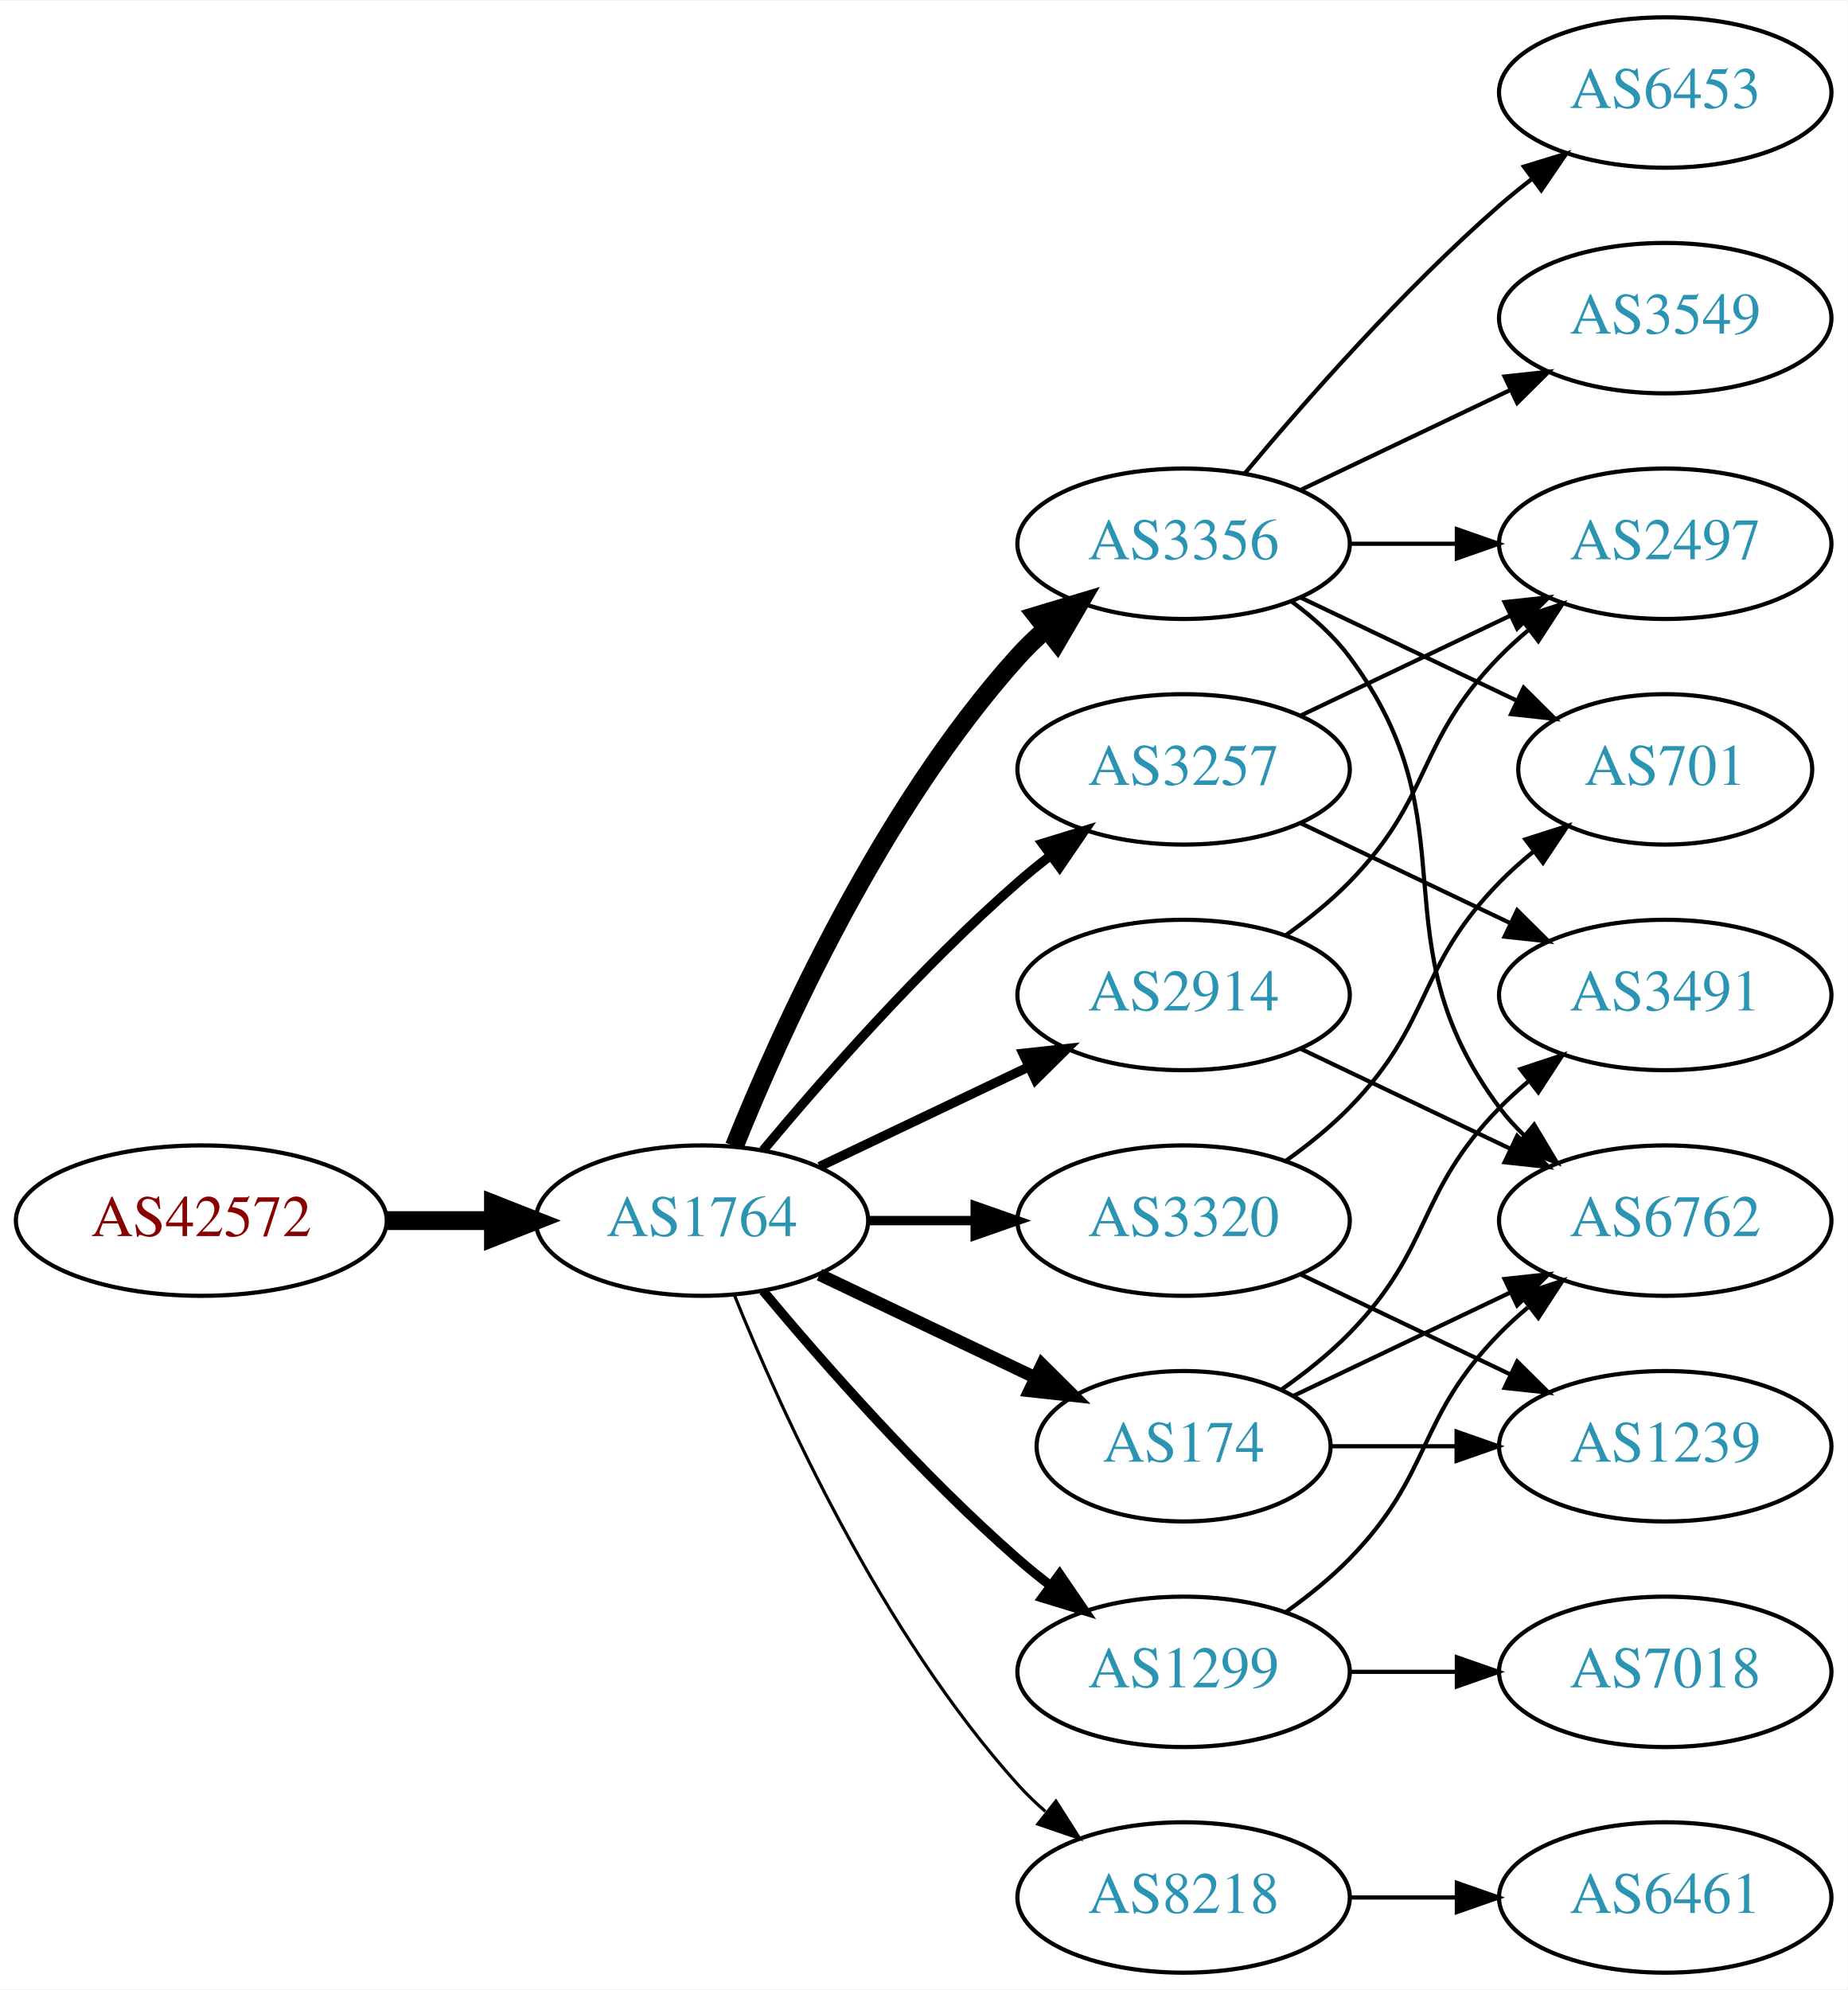
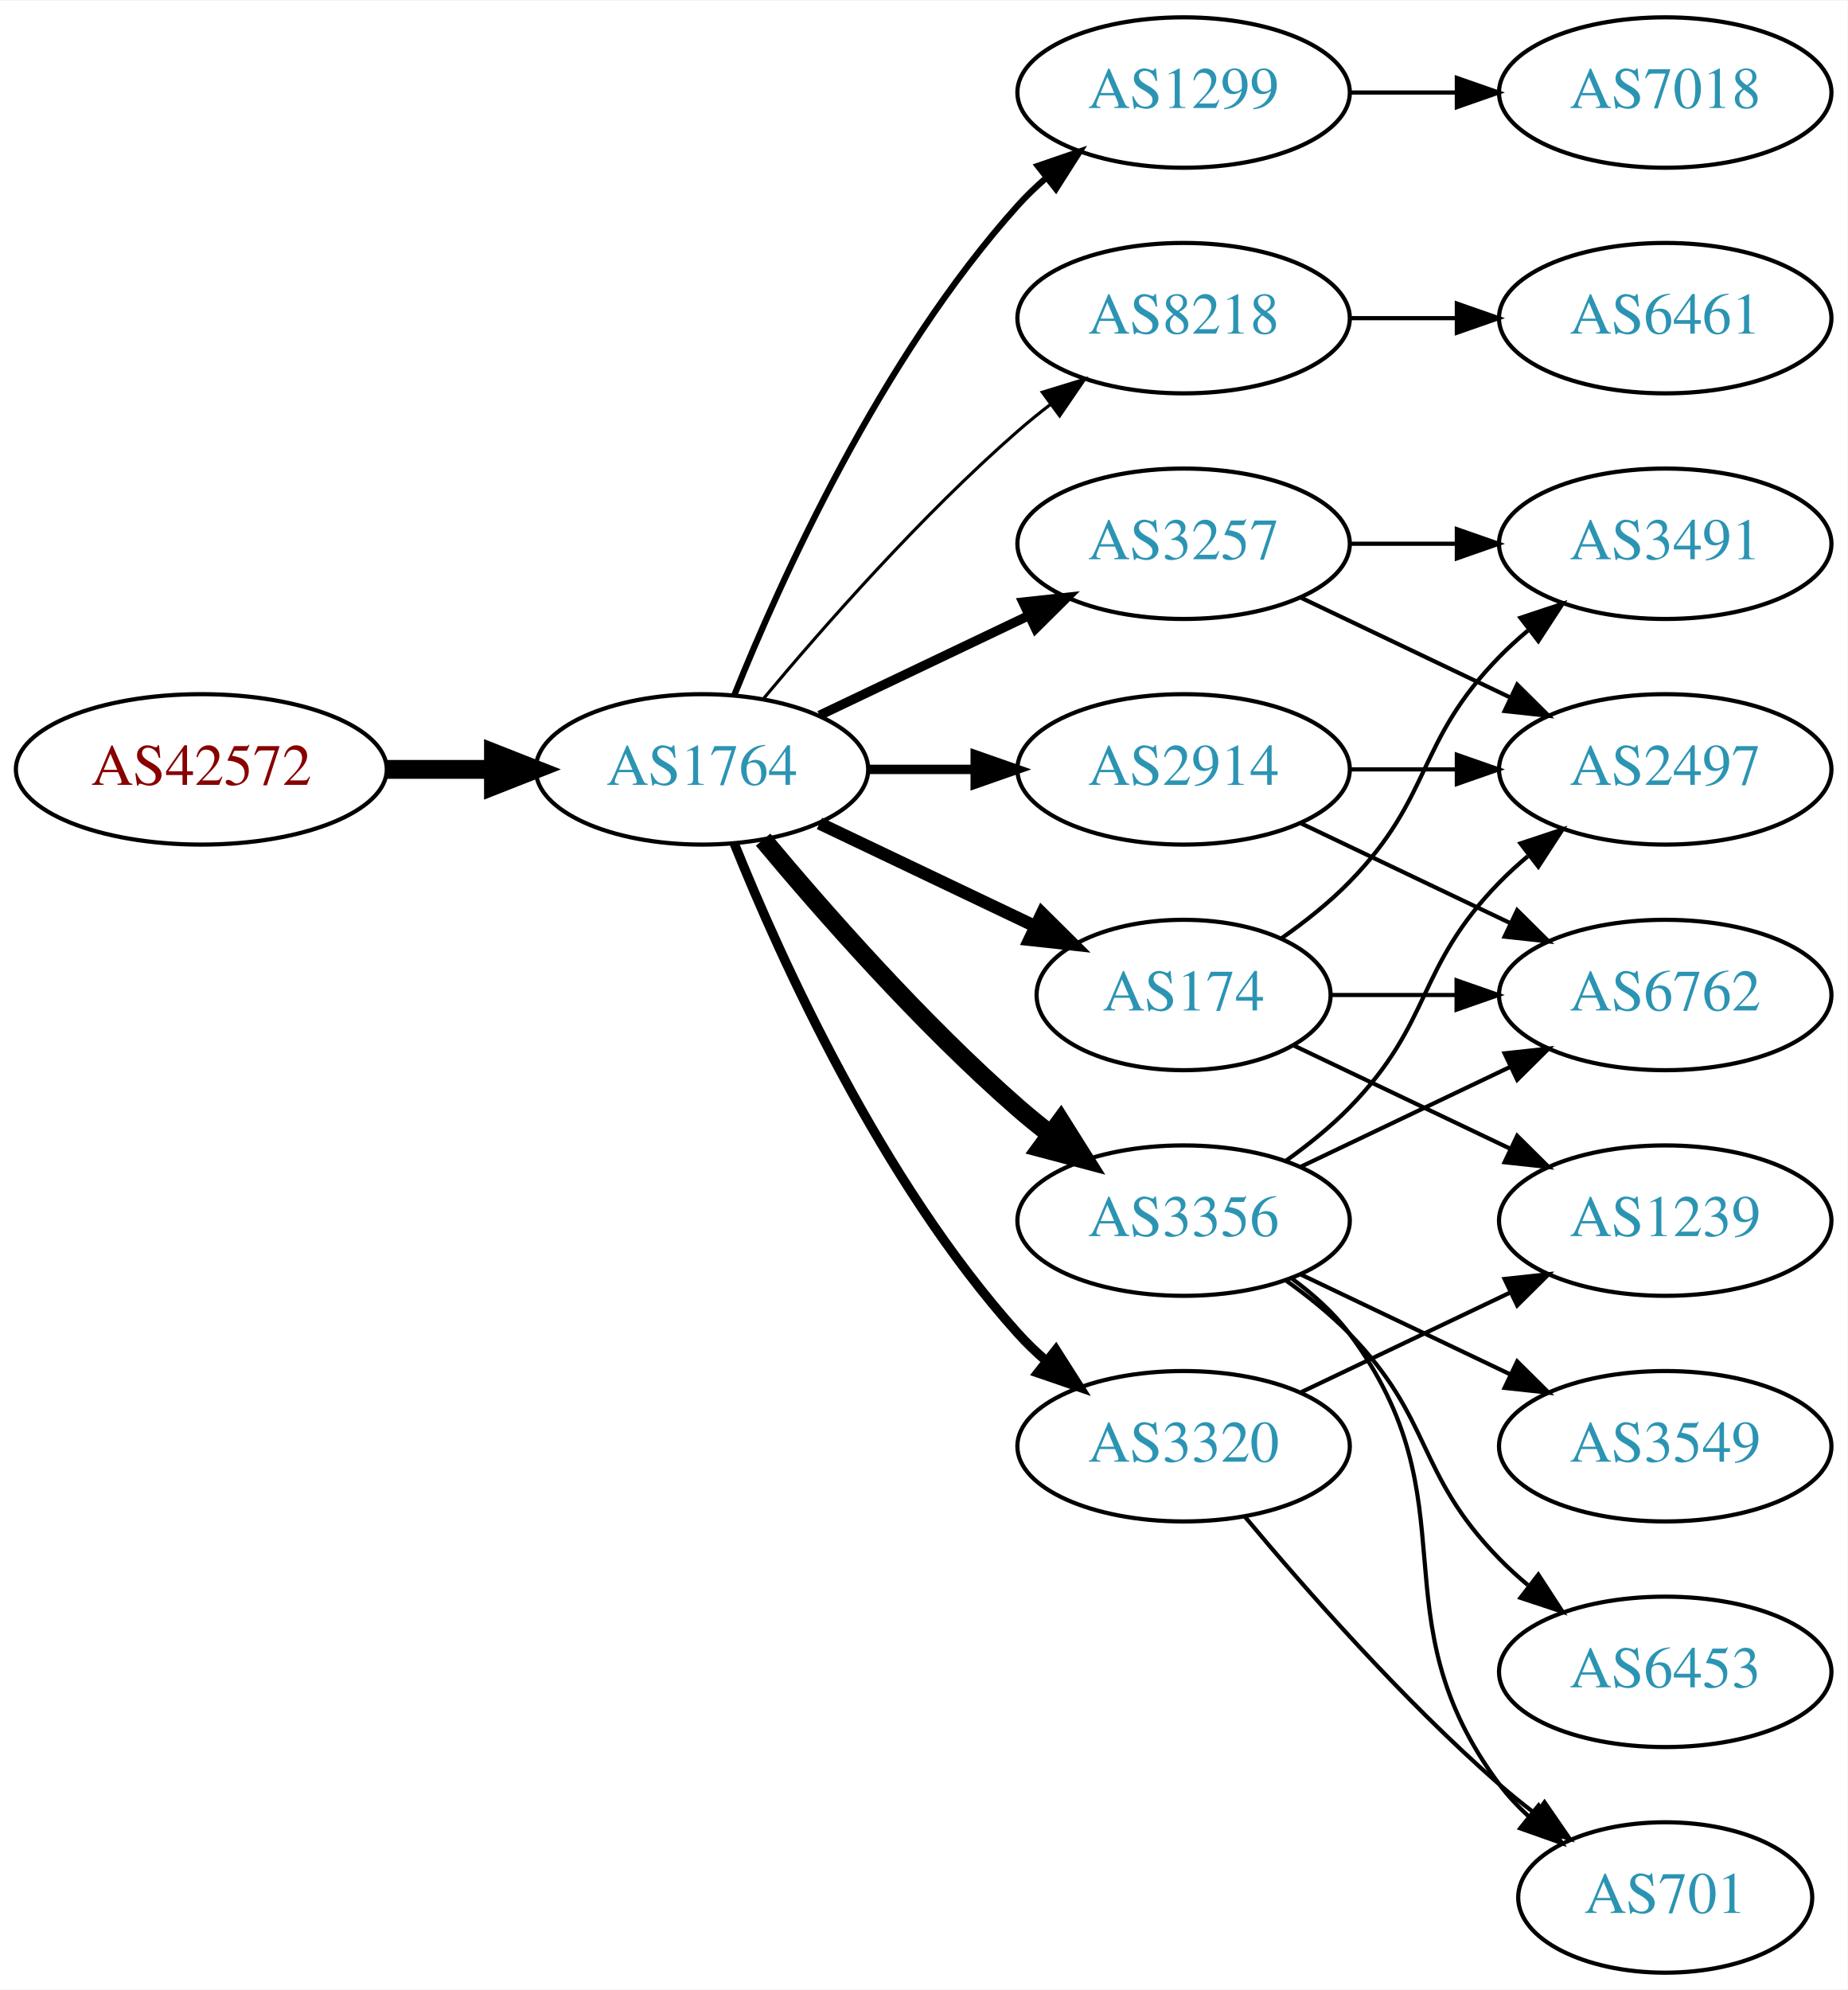
<svg xmlns="http://www.w3.org/2000/svg" xmlns:xlink="http://www.w3.org/1999/xlink" width="442pt" height="476pt" viewBox="0.00 0.00 442.27 476.00">
  <g id="graph0" class="graph" transform="scale(1 1) rotate(0) translate(4 472)">
    <polygon fill="white" stroke="none" points="-4,4 -4,-472 438.271,-472 438.271,4 -4,4" />
    <g id="node1" class="node">
      <g id="a_node1">
        <a xlink:href="/asn/42572" xlink:title="AS42572 ~ abaton EDV-Dienstleistungs GmbH [AT]">
-           <ellipse fill="#ffffff" stroke="black" cx="44.196" cy="-180" rx="44.393" ry="18" />
-           <text text-anchor="middle" x="44.196" y="-176.3" font-family="Times,serif" font-size="14.00" fill="#880000">AS42572</text>
+           <ellipse fill="#ffffff" stroke="black" cx="44.196" cy="-288" rx="44.393" ry="18" />
+           <text text-anchor="middle" x="44.196" y="-284.3" font-family="Times,serif" font-size="14.00" fill="#880000">AS42572</text>
        </a>
      </g>
    </g>
    <g id="node2" class="node">
      <g id="a_node2">
        <a xlink:href="/asn/1764" xlink:title="AS1764 ~ NEXTLAYER-AS [AT]">
-           <ellipse fill="#ffffff" stroke="black" cx="164.039" cy="-180" rx="39.794" ry="18" />
-           <text text-anchor="middle" x="164.039" y="-176.3" font-family="Times,serif" font-size="14.00" fill="#2c94b3">AS1764</text>
+           <ellipse fill="#ffffff" stroke="black" cx="164.039" cy="-288" rx="39.794" ry="18" />
+           <text text-anchor="middle" x="164.039" y="-284.3" font-family="Times,serif" font-size="14.00" fill="#2c94b3">AS1764</text>
        </a>
      </g>
    </g>
    <g id="edge1" class="edge">
-       <path fill="none" stroke="black" stroke-width="4.5" d="M88.407,-180C96.72,-180 105.482,-180 113.965,-180" />
-       <polygon fill="black" stroke="black" stroke-width="4.5" points="114.123,-183.938 124.123,-180 114.123,-176.063 114.123,-183.938" />
+       <path fill="none" stroke="black" stroke-width="4.5" d="M88.407,-288C96.72,-288 105.482,-288 113.965,-288" />
+       <polygon fill="black" stroke="black" stroke-width="4.5" points="114.123,-291.938 124.123,-288 114.123,-284.063 114.123,-291.938" />
    </g>
    <g id="node3" class="node">
      <g id="a_node3">
-         <a xlink:href="/asn/3356" xlink:title="AS3356 ~ Level 3 Parent, LLC [US]">
-           <ellipse fill="#ffffff" stroke="black" cx="279.332" cy="-342" rx="39.794" ry="18" />
-           <text text-anchor="middle" x="279.332" y="-338.3" font-family="Times,serif" font-size="14.00" fill="#2c94b3">AS3356</text>
+         <a xlink:href="/asn/2914" xlink:title="AS2914 ~ NTT America, Inc. [US]">
+           <ellipse fill="#ffffff" stroke="black" cx="279.332" cy="-288" rx="39.794" ry="18" />
+           <text text-anchor="middle" x="279.332" y="-284.3" font-family="Times,serif" font-size="14.00" fill="#2c94b3">AS2914</text>
        </a>
      </g>
    </g>
    <g id="edge2" class="edge">
-       <path fill="none" stroke="black" stroke-width="4.5" d="M171.786,-197.787C182.837,-225.243 206.891,-278.578 239.685,-315 241.688,-317.224 243.906,-319.363 246.239,-321.397" />
-       <polygon fill="black" stroke="black" stroke-width="4.5" points="244.166,-324.777 254.458,-327.873 249.04,-318.591 244.166,-324.777" />
+       <path fill="none" stroke="black" stroke-width="2.25" d="M203.711,-288C211.914,-288 220.678,-288 229.21,-288" />
+       <polygon fill="black" stroke="black" stroke-width="2.25" points="229.449,-291.5 239.449,-288 229.449,-284.5 229.449,-291.5" />
    </g>
    <g id="node4" class="node">
      <g id="a_node4">
-         <a xlink:href="/asn/3257" xlink:title="AS3257 ~ GTT [DE]">
-           <ellipse fill="#ffffff" stroke="black" cx="279.332" cy="-288" rx="39.794" ry="18" />
-           <text text-anchor="middle" x="279.332" y="-284.3" font-family="Times,serif" font-size="14.00" fill="#2c94b3">AS3257</text>
+         <a xlink:href="/asn/1299" xlink:title="AS1299 ~ Telia Carrier [EU]">
+           <ellipse fill="#ffffff" stroke="black" cx="279.332" cy="-450" rx="39.794" ry="18" />
+           <text text-anchor="middle" x="279.332" y="-446.3" font-family="Times,serif" font-size="14.00" fill="#2c94b3">AS1299</text>
        </a>
      </g>
    </g>
    <g id="edge3" class="edge">
-       <path fill="none" stroke="black" stroke-width="2.25" d="M178.669,-196.817C192.951,-213.929 216.498,-240.745 239.685,-261 242.151,-263.154 244.789,-265.294 247.487,-267.372" />
-       <polygon fill="black" stroke="black" stroke-width="2.25" points="245.512,-270.264 255.641,-273.37 249.66,-264.625 245.512,-270.264" />
+       <path fill="none" stroke="black" stroke-width="1.5" d="M171.786,-305.787C182.837,-333.243 206.891,-386.578 239.685,-423 241.688,-425.224 243.906,-427.363 246.239,-429.397" />
+       <polygon fill="black" stroke="black" stroke-width="1.5" points="244.437,-432.433 254.458,-435.873 248.769,-426.935 244.437,-432.433" />
    </g>
    <g id="node5" class="node">
      <g id="a_node5">
-         <a xlink:href="/asn/174" xlink:title="AS174 ~ Cogent Communications [US]">
-           <ellipse fill="#ffffff" stroke="black" cx="279.332" cy="-126" rx="35.194" ry="18" />
-           <text text-anchor="middle" x="279.332" y="-122.3" font-family="Times,serif" font-size="14.00" fill="#2c94b3">AS174</text>
+         <a xlink:href="/asn/8218" xlink:title="AS8218 ~ legacy Neotelecoms [FR]">
+           <ellipse fill="#ffffff" stroke="black" cx="279.332" cy="-396" rx="39.794" ry="18" />
+           <text text-anchor="middle" x="279.332" y="-392.3" font-family="Times,serif" font-size="14.00" fill="#2c94b3">AS8218</text>
        </a>
      </g>
    </g>
    <g id="edge4" class="edge">
-       <path fill="none" stroke="black" stroke-width="3" d="M192.175,-167.066C207.607,-159.71 227.092,-150.423 243.628,-142.541" />
-       <polygon fill="black" stroke="black" stroke-width="3" points="245.448,-145.551 252.969,-138.089 242.436,-139.232 245.448,-145.551" />
+       <path fill="none" stroke="black" stroke-width="0.75" d="M178.669,-304.817C192.951,-321.929 216.498,-348.745 239.685,-369 242.151,-371.154 244.789,-373.294 247.487,-375.372" />
+       <polygon fill="black" stroke="black" stroke-width="0.75" points="245.512,-378.264 255.641,-381.37 249.66,-372.625 245.512,-378.264" />
    </g>
    <g id="node6" class="node">
      <g id="a_node6">
-         <a xlink:href="/asn/2914" xlink:title="AS2914 ~ NTT America, Inc. [US]">
-           <ellipse fill="#ffffff" stroke="black" cx="279.332" cy="-234" rx="39.794" ry="18" />
-           <text text-anchor="middle" x="279.332" y="-230.3" font-family="Times,serif" font-size="14.00" fill="#2c94b3">AS2914</text>
+         <a xlink:href="/asn/174" xlink:title="AS174 ~ Cogent Communications [US]">
+           <ellipse fill="#ffffff" stroke="black" cx="279.332" cy="-234" rx="35.194" ry="18" />
+           <text text-anchor="middle" x="279.332" y="-230.3" font-family="Times,serif" font-size="14.00" fill="#2c94b3">AS174</text>
        </a>
      </g>
    </g>
    <g id="edge5" class="edge">
-       <path fill="none" stroke="black" stroke-width="2.25" d="M192.175,-192.934C207.169,-200.081 225.99,-209.052 242.213,-216.785" />
-       <polygon fill="black" stroke="black" stroke-width="2.25" points="240.884,-220.028 251.417,-221.171 243.895,-213.709 240.884,-220.028" />
+       <path fill="none" stroke="black" stroke-width="3" d="M192.175,-275.066C207.607,-267.71 227.092,-258.423 243.628,-250.541" />
+       <polygon fill="black" stroke="black" stroke-width="3" points="245.448,-253.551 252.969,-246.089 242.436,-247.232 245.448,-253.551" />
    </g>
    <g id="node7" class="node">
      <g id="a_node7">
-         <a xlink:href="/asn/8218" xlink:title="AS8218 ~ legacy Neotelecoms [FR]">
-           <ellipse fill="#ffffff" stroke="black" cx="279.332" cy="-18" rx="39.794" ry="18" />
-           <text text-anchor="middle" x="279.332" y="-14.3" font-family="Times,serif" font-size="14.00" fill="#2c94b3">AS8218</text>
+         <a xlink:href="/asn/3356" xlink:title="AS3356 ~ Level 3 Parent, LLC [US]">
+           <ellipse fill="#ffffff" stroke="black" cx="279.332" cy="-180" rx="39.794" ry="18" />
+           <text text-anchor="middle" x="279.332" y="-176.3" font-family="Times,serif" font-size="14.00" fill="#2c94b3">AS3356</text>
        </a>
      </g>
    </g>
    <g id="edge6" class="edge">
-       <path fill="none" stroke="black" stroke-width="0.75" d="M171.786,-162.213C182.837,-134.757 206.891,-81.422 239.685,-45 241.688,-42.776 243.906,-40.637 246.239,-38.603" />
-       <polygon fill="black" stroke="black" stroke-width="0.75" points="248.769,-41.065 254.458,-32.127 244.437,-35.567 248.769,-41.065" />
+       <path fill="none" stroke="black" stroke-width="4.5" d="M178.669,-271.183C192.951,-254.071 216.498,-227.255 239.685,-207 242.151,-204.846 244.789,-202.706 247.487,-200.628" />
+       <polygon fill="black" stroke="black" stroke-width="4.5" points="249.919,-203.727 255.641,-194.63 245.252,-197.384 249.919,-203.727" />
    </g>
    <g id="node8" class="node">
      <g id="a_node8">
-         <a xlink:href="/asn/1299" xlink:title="AS1299 ~ Telia Carrier [EU]">
-           <ellipse fill="#ffffff" stroke="black" cx="279.332" cy="-72" rx="39.794" ry="18" />
-           <text text-anchor="middle" x="279.332" y="-68.3" font-family="Times,serif" font-size="14.00" fill="#2c94b3">AS1299</text>
+         <a xlink:href="/asn/3257" xlink:title="AS3257 ~ GTT [DE]">
+           <ellipse fill="#ffffff" stroke="black" cx="279.332" cy="-342" rx="39.794" ry="18" />
+           <text text-anchor="middle" x="279.332" y="-338.3" font-family="Times,serif" font-size="14.00" fill="#2c94b3">AS3257</text>
        </a>
      </g>
    </g>
    <g id="edge7" class="edge">
-       <path fill="none" stroke="black" stroke-width="2.25" d="M178.669,-163.183C192.951,-146.071 216.498,-119.255 239.685,-99 242.151,-96.846 244.789,-94.706 247.487,-92.628" />
-       <polygon fill="black" stroke="black" stroke-width="2.25" points="249.66,-95.375 255.641,-86.63 245.512,-89.736 249.66,-95.375" />
+       <path fill="none" stroke="black" stroke-width="2.25" d="M192.175,-300.934C207.169,-308.081 225.99,-317.052 242.213,-324.785" />
+       <polygon fill="black" stroke="black" stroke-width="2.25" points="240.884,-328.028 251.417,-329.171 243.895,-321.709 240.884,-328.028" />
    </g>
    <g id="node9" class="node">
      <g id="a_node9">
        <a xlink:href="/asn/3320" xlink:title="AS3320 ~ DTAG [DE]">
-           <ellipse fill="#ffffff" stroke="black" cx="279.332" cy="-180" rx="39.794" ry="18" />
-           <text text-anchor="middle" x="279.332" y="-176.3" font-family="Times,serif" font-size="14.00" fill="#2c94b3">AS3320</text>
+           <ellipse fill="#ffffff" stroke="black" cx="279.332" cy="-126" rx="39.794" ry="18" />
+           <text text-anchor="middle" x="279.332" y="-122.3" font-family="Times,serif" font-size="14.00" fill="#2c94b3">AS3320</text>
        </a>
      </g>
    </g>
    <g id="edge8" class="edge">
-       <path fill="none" stroke="black" stroke-width="2.25" d="M203.711,-180C211.914,-180 220.678,-180 229.21,-180" />
-       <polygon fill="black" stroke="black" stroke-width="2.25" points="229.449,-183.5 239.449,-180 229.449,-176.5 229.449,-183.5" />
-     </g>
-     <g id="node10" class="node">
-       <g id="a_node10">
-         <a xlink:href="/asn/3549" xlink:title="AS3549 ~ Level 3 Parent, LLC [US]">
-           <ellipse fill="#ffffff" stroke="black" cx="394.625" cy="-396" rx="39.794" ry="18" />
-           <text text-anchor="middle" x="394.625" y="-392.3" font-family="Times,serif" font-size="14.00" fill="#2c94b3">AS3549</text>
-         </a>
-       </g>
-     </g>
-     <g id="edge9" class="edge">
-       <path fill="none" stroke="black" d="M307.468,-354.934C322.462,-362.081 341.283,-371.052 357.506,-378.785" />
-       <polygon fill="black" stroke="black" points="356.177,-382.028 366.71,-383.171 359.188,-375.709 356.177,-382.028" />
-     </g>
-     <g id="node11" class="node">
-       <g id="a_node11">
-         <a xlink:href="/asn/6453" xlink:title="AS6453 ~ TATA COMMUNICATIONS (AMERICA) INC [US]">
-           <ellipse fill="#ffffff" stroke="black" cx="394.625" cy="-450" rx="39.794" ry="18" />
-           <text text-anchor="middle" x="394.625" y="-446.3" font-family="Times,serif" font-size="14.00" fill="#2c94b3">AS6453</text>
-         </a>
-       </g>
-     </g>
-     <g id="edge10" class="edge">
-       <path fill="none" stroke="black" d="M293.962,-358.817C308.244,-375.929 331.791,-402.745 354.978,-423 357.444,-425.154 360.082,-427.294 362.78,-429.372" />
-       <polygon fill="black" stroke="black" points="360.805,-432.264 370.934,-435.37 364.953,-426.625 360.805,-432.264" />
-     </g>
-     <g id="node12" class="node">
-       <g id="a_node12">
-         <a xlink:href="/asn/2497" xlink:title="AS2497 ~ Internet Initiative Japan Inc. [JP]">
-           <ellipse fill="#ffffff" stroke="black" cx="394.625" cy="-342" rx="39.794" ry="18" />
-           <text text-anchor="middle" x="394.625" y="-338.3" font-family="Times,serif" font-size="14.00" fill="#2c94b3">AS2497</text>
-         </a>
-       </g>
-     </g>
-     <g id="edge11" class="edge">
-       <path fill="none" stroke="black" d="M319.004,-342C327.207,-342 335.971,-342 344.503,-342" />
-       <polygon fill="black" stroke="black" points="344.742,-345.5 354.742,-342 344.742,-338.5 344.742,-345.5" />
+       <path fill="none" stroke="black" stroke-width="2.25" d="M171.786,-270.213C182.837,-242.757 206.891,-189.422 239.685,-153 241.688,-150.776 243.906,-148.637 246.239,-146.603" />
+       <polygon fill="black" stroke="black" stroke-width="2.25" points="248.769,-149.065 254.458,-140.127 244.437,-143.567 248.769,-149.065" />
    </g>
    <g id="node13" class="node">
      <g id="a_node13">
        <a xlink:href="/asn/6762" xlink:title="AS6762 ~ TELECOM ITALIA SPARKLE S.p.A. [IT]">
-           <ellipse fill="#ffffff" stroke="black" cx="394.625" cy="-180" rx="39.794" ry="18" />
-           <text text-anchor="middle" x="394.625" y="-176.3" font-family="Times,serif" font-size="14.00" fill="#2c94b3">AS6762</text>
-         </a>
-       </g>
-     </g>
-     <g id="edge12" class="edge">
-       <path fill="none" stroke="black" d="M305.262,-328.118C310.338,-324.389 315.256,-319.984 318.978,-315 349.249,-274.458 324.707,-247.542 354.978,-207 356.723,-204.664 358.73,-202.455 360.893,-200.383" />
-       <polygon fill="black" stroke="black" points="363.253,-202.973 368.694,-193.882 358.771,-197.595 363.253,-202.973" />
+           <ellipse fill="#ffffff" stroke="black" cx="394.625" cy="-234" rx="39.794" ry="18" />
+           <text text-anchor="middle" x="394.625" y="-230.3" font-family="Times,serif" font-size="14.00" fill="#2c94b3">AS6762</text>
+         </a>
+       </g>
+     </g>
+     <g id="edge22" class="edge">
+       <path fill="none" stroke="black" d="M307.468,-275.066C322.462,-267.919 341.283,-258.948 357.506,-251.215" />
+       <polygon fill="black" stroke="black" points="359.188,-254.291 366.71,-246.829 356.177,-247.972 359.188,-254.291" />
+     </g>
+     <g id="node17" class="node">
+       <g id="a_node17">
+         <a xlink:href="/asn/2497" xlink:title="AS2497 ~ Internet Initiative Japan Inc. [JP]">
+           <ellipse fill="#ffffff" stroke="black" cx="394.625" cy="-288" rx="39.794" ry="18" />
+           <text text-anchor="middle" x="394.625" y="-284.3" font-family="Times,serif" font-size="14.00" fill="#2c94b3">AS2497</text>
+         </a>
+       </g>
+     </g>
+     <g id="edge21" class="edge">
+       <path fill="none" stroke="black" d="M319.004,-288C327.207,-288 335.971,-288 344.503,-288" />
+       <polygon fill="black" stroke="black" points="344.742,-291.5 354.742,-288 344.742,-284.5 344.742,-291.5" />
    </g>
    <g id="node14" class="node">
      <g id="a_node14">
-         <a xlink:href="/asn/701" xlink:title="AS701 ~ UUNET [US]">
-           <ellipse fill="#ffffff" stroke="black" cx="394.625" cy="-288" rx="35.194" ry="18" />
-           <text text-anchor="middle" x="394.625" y="-284.3" font-family="Times,serif" font-size="14.00" fill="#2c94b3">AS701</text>
+         <a xlink:href="/asn/7018" xlink:title="AS7018 ~ AT&amp;T Services, Inc. [US]">
+           <ellipse fill="#ffffff" stroke="black" cx="394.625" cy="-450" rx="39.794" ry="18" />
+           <text text-anchor="middle" x="394.625" y="-446.3" font-family="Times,serif" font-size="14.00" fill="#2c94b3">AS7018</text>
        </a>
      </g>
    </g>
    <g id="edge13" class="edge">
-       <path fill="none" stroke="black" d="M307.468,-329.066C322.9,-321.71 342.385,-312.423 358.92,-304.541" />
-       <polygon fill="black" stroke="black" points="360.741,-307.551 368.262,-300.089 357.729,-301.232 360.741,-307.551" />
-     </g>
-     <g id="edge15" class="edge">
-       <path fill="none" stroke="black" d="M307.468,-300.934C322.462,-308.081 341.283,-317.052 357.506,-324.785" />
-       <polygon fill="black" stroke="black" points="356.177,-328.028 366.71,-329.171 359.188,-321.709 356.177,-328.028" />
+       <path fill="none" stroke="black" d="M319.004,-450C327.207,-450 335.971,-450 344.503,-450" />
+       <polygon fill="black" stroke="black" points="344.742,-453.5 354.742,-450 344.742,-446.5 344.742,-453.5" />
+     </g>
+     <g id="node10" class="node">
+       <g id="a_node10">
+         <a xlink:href="/asn/6461" xlink:title="AS6461 ~ Zayo Bandwidth [US]">
+           <ellipse fill="#ffffff" stroke="black" cx="394.625" cy="-396" rx="39.794" ry="18" />
+           <text text-anchor="middle" x="394.625" y="-392.3" font-family="Times,serif" font-size="14.00" fill="#2c94b3">AS6461</text>
+         </a>
+       </g>
+     </g>
+     <g id="edge9" class="edge">
+       <path fill="none" stroke="black" d="M319.004,-396C327.207,-396 335.971,-396 344.503,-396" />
+       <polygon fill="black" stroke="black" points="344.742,-399.5 354.742,-396 344.742,-392.5 344.742,-399.5" />
+     </g>
+     <g id="node11" class="node">
+       <g id="a_node11">
+         <a xlink:href="/asn/3491" xlink:title="AS3491 ~ PCCW Global, Inc. [US]">
+           <ellipse fill="#ffffff" stroke="black" cx="394.625" cy="-342" rx="39.794" ry="18" />
+           <text text-anchor="middle" x="394.625" y="-338.3" font-family="Times,serif" font-size="14.00" fill="#2c94b3">AS3491</text>
+         </a>
+       </g>
+     </g>
+     <g id="edge10" class="edge">
+       <path fill="none" stroke="black" d="M302.714,-247.532C308.356,-251.49 314.17,-256.086 318.978,-261 339.151,-281.617 334.806,-294.383 354.978,-315 357.071,-317.139 359.354,-319.218 361.731,-321.21" />
+       <polygon fill="black" stroke="black" points="359.974,-324.275 370.031,-327.611 364.249,-318.732 359.974,-324.275" />
+     </g>
+     <g id="node12" class="node">
+       <g id="a_node12">
+         <a xlink:href="/asn/1239" xlink:title="AS1239 ~ Sprint [US]">
+           <ellipse fill="#ffffff" stroke="black" cx="394.625" cy="-180" rx="39.794" ry="18" />
+           <text text-anchor="middle" x="394.625" y="-176.3" font-family="Times,serif" font-size="14.00" fill="#2c94b3">AS1239</text>
+         </a>
+       </g>
+     </g>
+     <g id="edge11" class="edge">
+       <path fill="none" stroke="black" d="M305.757,-221.881C321.059,-214.587 340.783,-205.186 357.665,-197.14" />
+       <polygon fill="black" stroke="black" points="359.184,-200.293 366.705,-192.831 356.172,-193.974 359.184,-200.293" />
+     </g>
+     <g id="edge12" class="edge">
+       <path fill="none" stroke="black" d="M314.631,-234C324.008,-234 334.358,-234 344.393,-234" />
+       <polygon fill="black" stroke="black" points="344.681,-237.5 354.681,-234 344.681,-230.5 344.681,-237.5" />
+     </g>
+     <g id="edge17" class="edge">
+       <path fill="none" stroke="black" d="M307.468,-192.934C322.462,-200.081 341.283,-209.052 357.506,-216.785" />
+       <polygon fill="black" stroke="black" points="356.177,-220.028 366.71,-221.171 359.188,-213.709 356.177,-220.028" />
    </g>
    <g id="node15" class="node">
      <g id="a_node15">
-         <a xlink:href="/asn/3491" xlink:title="AS3491 ~ PCCW Global, Inc. [US]">
-           <ellipse fill="#ffffff" stroke="black" cx="394.625" cy="-234" rx="39.794" ry="18" />
-           <text text-anchor="middle" x="394.625" y="-230.3" font-family="Times,serif" font-size="14.00" fill="#2c94b3">AS3491</text>
+         <a xlink:href="/asn/3549" xlink:title="AS3549 ~ Level 3 Parent, LLC [US]">
+           <ellipse fill="#ffffff" stroke="black" cx="394.625" cy="-126" rx="39.794" ry="18" />
+           <text text-anchor="middle" x="394.625" y="-122.3" font-family="Times,serif" font-size="14.00" fill="#2c94b3">AS3549</text>
        </a>
      </g>
    </g>
    <g id="edge14" class="edge">
-       <path fill="none" stroke="black" d="M307.468,-275.066C322.462,-267.919 341.283,-258.948 357.506,-251.215" />
-       <polygon fill="black" stroke="black" points="359.188,-254.291 366.71,-246.829 356.177,-247.972 359.188,-254.291" />
-     </g>
-     <g id="edge16" class="edge">
-       <path fill="none" stroke="black" d="M305.757,-138.119C321.059,-145.413 340.783,-154.814 357.665,-162.86" />
-       <polygon fill="black" stroke="black" points="356.172,-166.026 366.705,-167.169 359.184,-159.707 356.172,-166.026" />
-     </g>
-     <g id="edge18" class="edge">
-       <path fill="none" stroke="black" d="M302.714,-139.532C308.356,-143.49 314.17,-148.086 318.978,-153 339.151,-173.617 334.806,-186.383 354.978,-207 357.071,-209.139 359.354,-211.218 361.731,-213.21" />
-       <polygon fill="black" stroke="black" points="359.974,-216.275 370.031,-219.611 364.249,-210.732 359.974,-216.275" />
+       <path fill="none" stroke="black" d="M307.468,-167.066C322.462,-159.919 341.283,-150.948 357.506,-143.215" />
+       <polygon fill="black" stroke="black" points="359.188,-146.291 366.71,-138.829 356.177,-139.972 359.188,-146.291" />
    </g>
    <g id="node16" class="node">
      <g id="a_node16">
-         <a xlink:href="/asn/1239" xlink:title="AS1239 ~ Sprint [US]">
-           <ellipse fill="#ffffff" stroke="black" cx="394.625" cy="-126" rx="39.794" ry="18" />
-           <text text-anchor="middle" x="394.625" y="-122.3" font-family="Times,serif" font-size="14.00" fill="#2c94b3">AS1239</text>
-         </a>
-       </g>
-     </g>
-     <g id="edge17" class="edge">
-       <path fill="none" stroke="black" d="M314.631,-126C324.008,-126 334.358,-126 344.393,-126" />
-       <polygon fill="black" stroke="black" points="344.681,-129.5 354.681,-126 344.681,-122.5 344.681,-129.5" />
-     </g>
-     <g id="edge19" class="edge">
-       <path fill="none" stroke="black" d="M303.926,-248.389C309.182,-252.148 314.513,-256.437 318.978,-261 339.151,-281.617 334.806,-294.383 354.978,-315 357.071,-317.139 359.354,-319.218 361.731,-321.21" />
-       <polygon fill="black" stroke="black" points="359.974,-324.275 370.031,-327.611 364.249,-318.732 359.974,-324.275" />
-     </g>
-     <g id="edge20" class="edge">
-       <path fill="none" stroke="black" d="M307.468,-221.066C322.462,-213.919 341.283,-204.948 357.506,-197.215" />
-       <polygon fill="black" stroke="black" points="359.188,-200.291 366.71,-192.829 356.177,-193.972 359.188,-200.291" />
-     </g>
-     <g id="node17" class="node">
-       <g id="a_node17">
-         <a xlink:href="/asn/6461" xlink:title="AS6461 ~ Zayo Bandwidth [US]">
-           <ellipse fill="#ffffff" stroke="black" cx="394.625" cy="-18" rx="39.794" ry="18" />
-           <text text-anchor="middle" x="394.625" y="-14.3" font-family="Times,serif" font-size="14.00" fill="#2c94b3">AS6461</text>
-         </a>
-       </g>
-     </g>
-     <g id="edge21" class="edge">
-       <path fill="none" stroke="black" d="M319.004,-18C327.207,-18 335.971,-18 344.503,-18" />
-       <polygon fill="black" stroke="black" points="344.742,-21.5 354.742,-18 344.742,-14.5 344.742,-21.5" />
-     </g>
-     <g id="edge23" class="edge">
-       <path fill="none" stroke="black" d="M303.926,-86.389C309.182,-90.148 314.513,-94.437 318.978,-99 339.151,-119.617 334.806,-132.383 354.978,-153 357.071,-155.139 359.354,-157.218 361.731,-159.21" />
-       <polygon fill="black" stroke="black" points="359.974,-162.275 370.031,-165.611 364.249,-156.732 359.974,-162.275" />
+         <a xlink:href="/asn/6453" xlink:title="AS6453 ~ TATA COMMUNICATIONS (AMERICA) INC [US]">
+           <ellipse fill="#ffffff" stroke="black" cx="394.625" cy="-72" rx="39.794" ry="18" />
+           <text text-anchor="middle" x="394.625" y="-68.3" font-family="Times,serif" font-size="14.00" fill="#2c94b3">AS6453</text>
+         </a>
+       </g>
+     </g>
+     <g id="edge15" class="edge">
+       <path fill="none" stroke="black" d="M303.926,-165.611C309.182,-161.852 314.513,-157.563 318.978,-153 339.151,-132.383 334.806,-119.617 354.978,-99 357.071,-96.861 359.354,-94.782 361.731,-92.79" />
+       <polygon fill="black" stroke="black" points="364.249,-95.268 370.031,-86.389 359.974,-89.725 364.249,-95.268" />
+     </g>
+     <g id="edge16" class="edge">
+       <path fill="none" stroke="black" d="M303.926,-194.389C309.182,-198.148 314.513,-202.437 318.978,-207 339.151,-227.617 334.806,-240.383 354.978,-261 357.071,-263.139 359.354,-265.218 361.731,-267.21" />
+       <polygon fill="black" stroke="black" points="359.974,-270.275 370.031,-273.611 364.249,-264.732 359.974,-270.275" />
    </g>
    <g id="node18" class="node">
      <g id="a_node18">
-         <a xlink:href="/asn/7018" xlink:title="AS7018 ~ AT&amp;T Services, Inc. [US]">
-           <ellipse fill="#ffffff" stroke="black" cx="394.625" cy="-72" rx="39.794" ry="18" />
-           <text text-anchor="middle" x="394.625" y="-68.3" font-family="Times,serif" font-size="14.00" fill="#2c94b3">AS7018</text>
-         </a>
-       </g>
-     </g>
-     <g id="edge22" class="edge">
-       <path fill="none" stroke="black" d="M319.004,-72C327.207,-72 335.971,-72 344.503,-72" />
-       <polygon fill="black" stroke="black" points="344.742,-75.5 354.742,-72 344.742,-68.5 344.742,-75.5" />
-     </g>
-     <g id="edge25" class="edge">
-       <path fill="none" stroke="black" d="M303.926,-194.389C309.182,-198.148 314.513,-202.437 318.978,-207 339.151,-227.617 334.806,-240.383 354.978,-261 357.457,-263.534 360.204,-265.983 363.056,-268.304" />
-       <polygon fill="black" stroke="black" points="361.148,-271.248 371.242,-274.468 365.359,-265.657 361.148,-271.248" />
+         <a xlink:href="/asn/701" xlink:title="AS701 ~ UUNET [US]">
+           <ellipse fill="#ffffff" stroke="black" cx="394.625" cy="-18" rx="35.194" ry="18" />
+           <text text-anchor="middle" x="394.625" y="-14.3" font-family="Times,serif" font-size="14.00" fill="#2c94b3">AS701</text>
+         </a>
+       </g>
+     </g>
+     <g id="edge18" class="edge">
+       <path fill="none" stroke="black" d="M305.262,-166.118C310.338,-162.389 315.256,-157.984 318.978,-153 349.249,-112.458 324.707,-85.542 354.978,-45 356.986,-42.311 359.342,-39.791 361.883,-37.455" />
+       <polygon fill="black" stroke="black" points="364.297,-40.004 369.898,-31.011 359.912,-34.548 364.297,-40.004" />
+     </g>
+     <g id="edge20" class="edge">
+       <path fill="none" stroke="black" d="M319.004,-342C327.207,-342 335.971,-342 344.503,-342" />
+       <polygon fill="black" stroke="black" points="344.742,-345.5 354.742,-342 344.742,-338.5 344.742,-345.5" />
+     </g>
+     <g id="edge19" class="edge">
+       <path fill="none" stroke="black" d="M307.468,-329.066C322.462,-321.919 341.283,-312.948 357.506,-305.215" />
+       <polygon fill="black" stroke="black" points="359.188,-308.291 366.71,-300.829 356.177,-301.972 359.188,-308.291" />
+     </g>
+     <g id="edge23" class="edge">
+       <path fill="none" stroke="black" d="M307.468,-138.934C322.462,-146.081 341.283,-155.052 357.506,-162.785" />
+       <polygon fill="black" stroke="black" points="356.177,-166.028 366.71,-167.171 359.188,-159.709 356.177,-166.028" />
    </g>
    <g id="edge24" class="edge">
-       <path fill="none" stroke="black" d="M307.468,-167.066C322.462,-159.919 341.283,-150.948 357.506,-143.215" />
-       <polygon fill="black" stroke="black" points="359.188,-146.291 366.71,-138.829 356.177,-139.972 359.188,-146.291" />
+       <path fill="none" stroke="black" d="M293.962,-109.183C308.244,-92.071 331.791,-65.255 354.978,-45 357.648,-42.668 360.521,-40.352 363.451,-38.114" />
+       <polygon fill="black" stroke="black" points="365.729,-40.784 371.742,-32.061 361.602,-35.13 365.729,-40.784" />
    </g>
  </g>
</svg>
